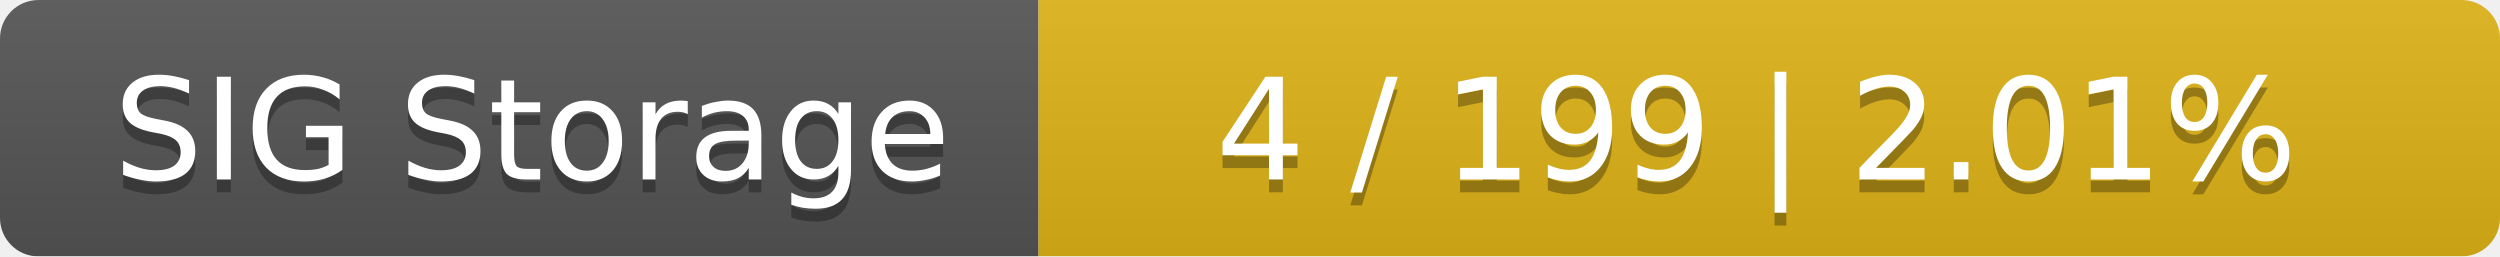
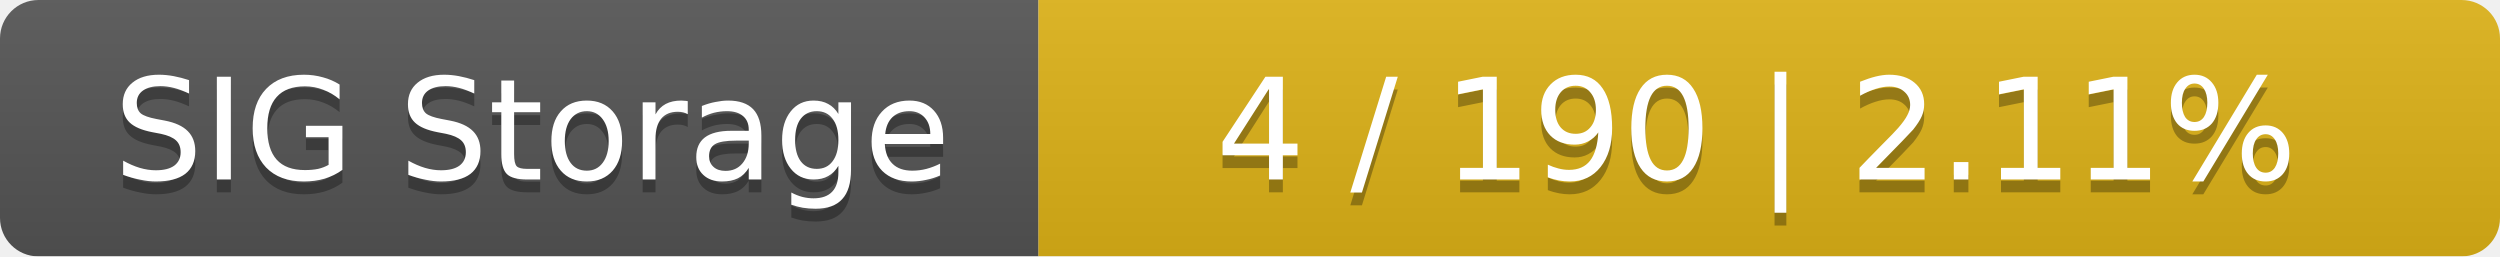
<svg xmlns="http://www.w3.org/2000/svg" width="195" height="20">
  <linearGradient id="smooth" x2="0" y2="100%">
    <stop offset="0" stop-color="#bbb" stop-opacity=".1" />
    <stop offset="1" stop-opacity=".1" />
  </linearGradient>
  <mask id="round">
    <rect width="195" height="20" rx="3" fill="#fff" />
  </mask>
  <g mask="url(#round)">
    <rect width="81" height="20" fill="#555" />
    <rect x="81" width="114" height="20" fill="#dfb317" />
    <rect width="195" height="20" fill="url(#smooth)" />
  </g>
  <g fill="#fff" text-anchor="middle" font-family="DejaVu Sans,Verdana,Geneva,sans-serif" font-size="11">
    <text x="41.5" y="15" fill="#010101" fill-opacity=".3">SIG Storage</text>
    <text x="41.5" y="14">SIG Storage</text>
-     <text x="137" y="15" fill="#010101" fill-opacity=".3">4 / 199    |    2.01%</text>
-     <text x="137" y="14">4 / 199    |    2.01%</text>
+     <text x="137" y="15" fill="#010101" fill-opacity=".3">4 / 190    |    2.11%</text>
+     <text x="137" y="14">4 / 190    |    2.11%</text>
  </g>
</svg>
